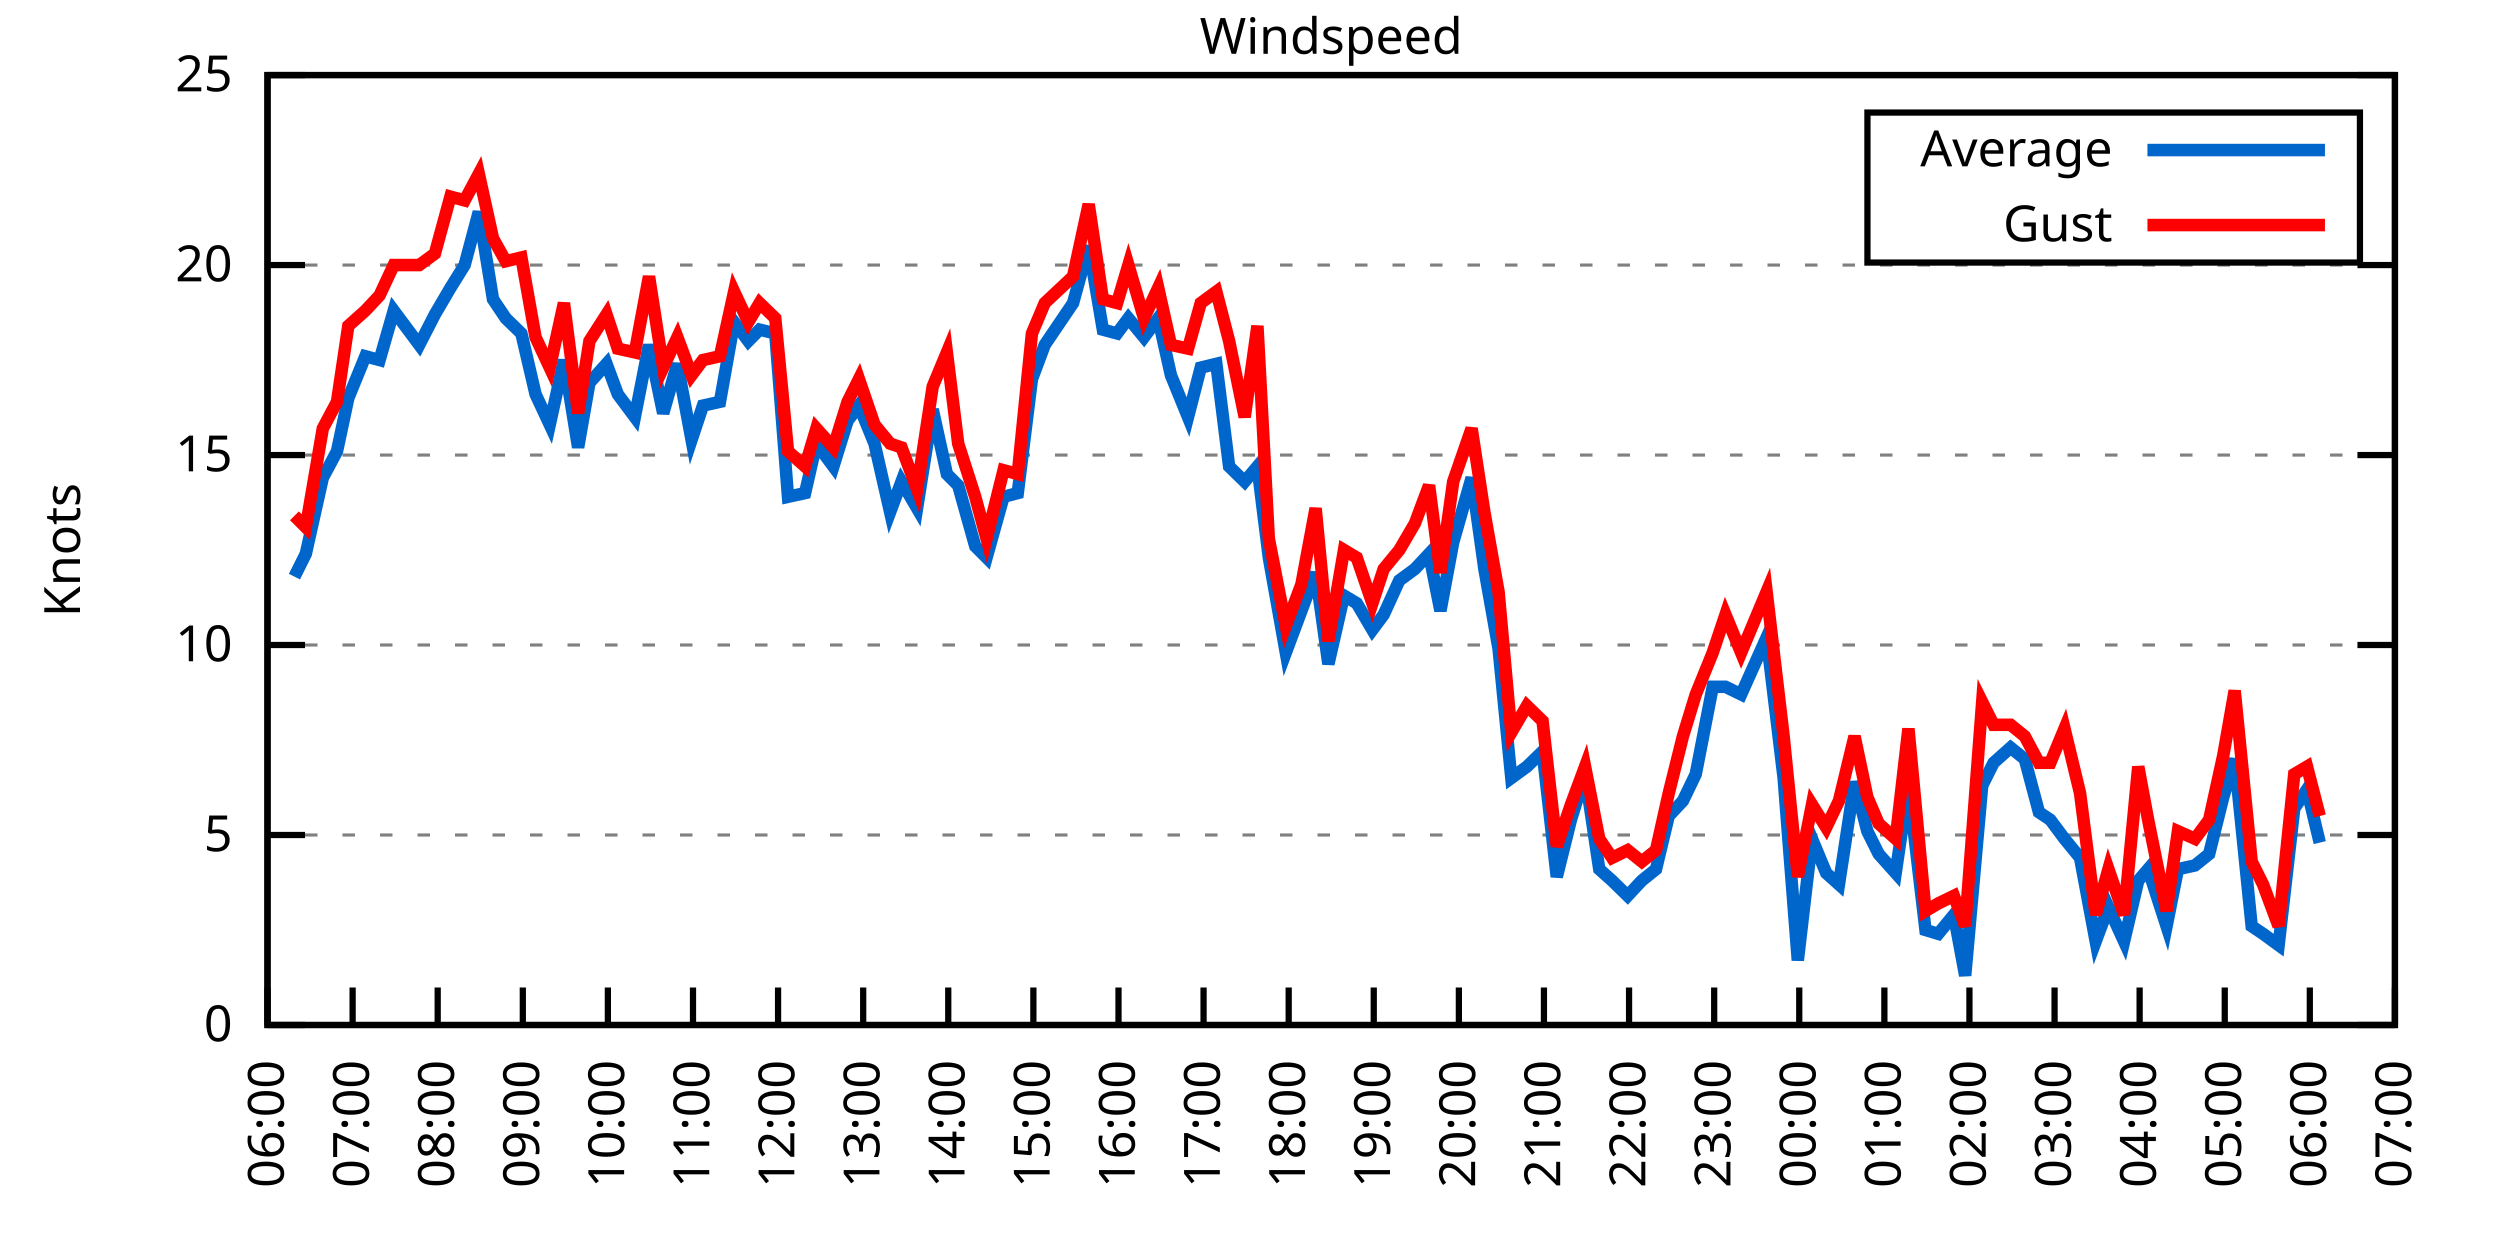
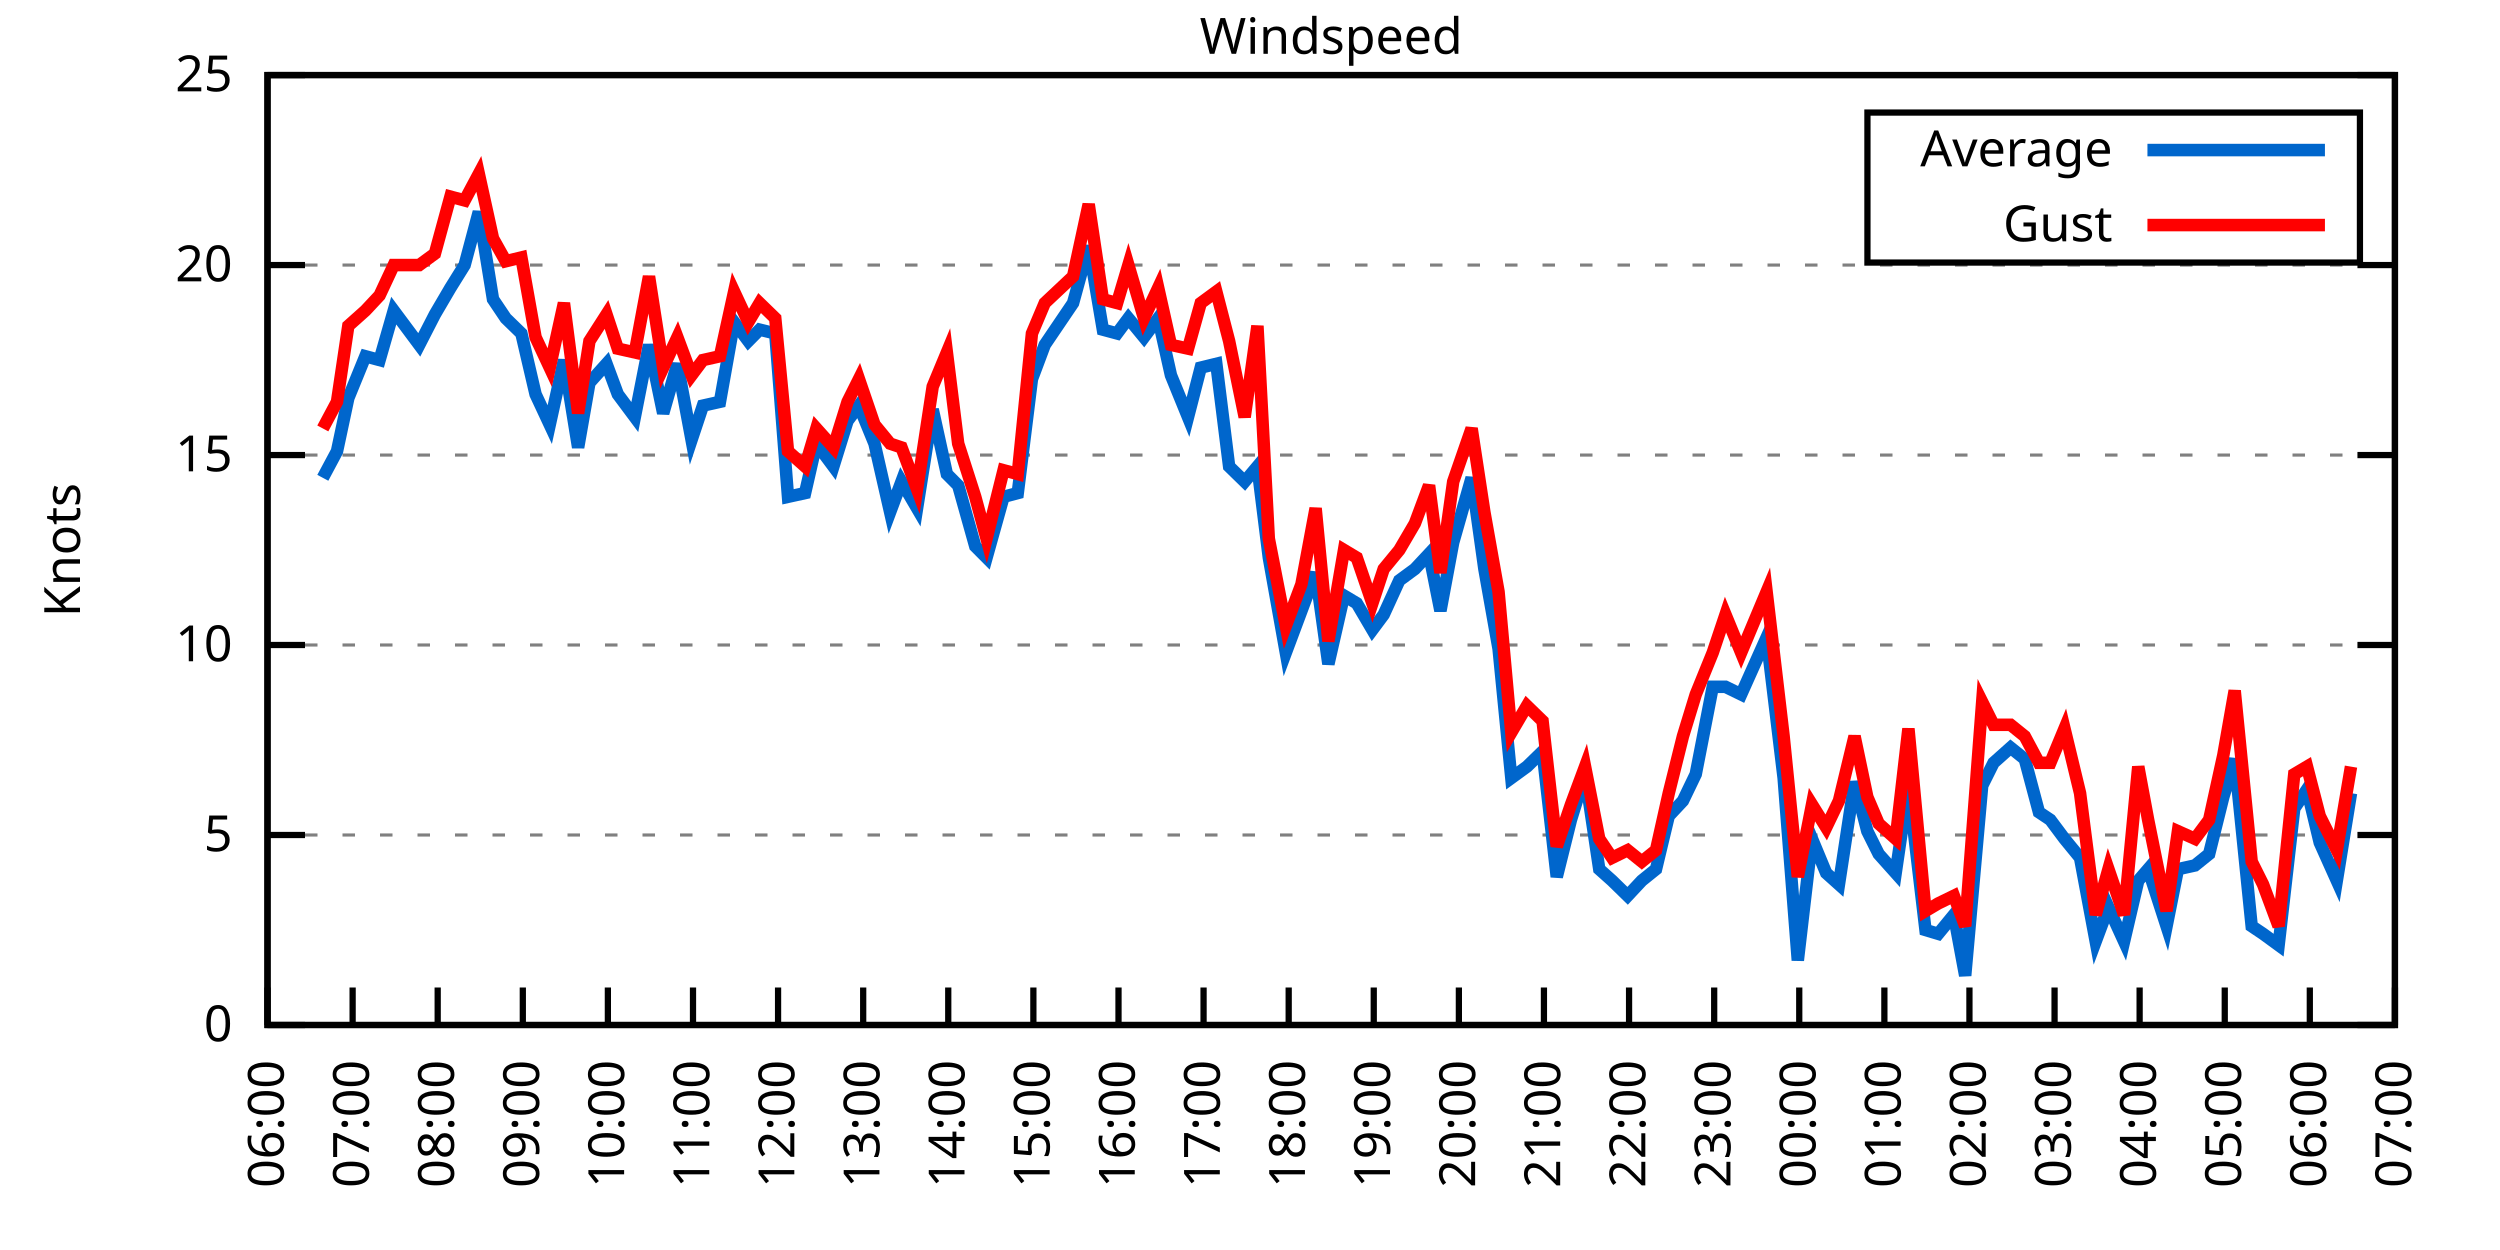
<svg xmlns="http://www.w3.org/2000/svg" xmlns:xlink="http://www.w3.org/1999/xlink" width="400" height="200" viewBox="0 0 400 200">
  <g id="gnuplot_canvas">
    <rect x="0" y="0" width="400" height="200" fill="none" />
    <defs>
      <circle id="gpDot" r="0.5" stroke-width="0.5" stroke="currentColor" />
      <path id="gpPt0" stroke-width="0.333" stroke="currentColor" d="M-1,0 h2 M0,-1 v2" />
      <path id="gpPt1" stroke-width="0.333" stroke="currentColor" d="M-1,-1 L1,1 M1,-1 L-1,1" />
      <path id="gpPt2" stroke-width="0.333" stroke="currentColor" d="M-1,0 L1,0 M0,-1 L0,1 M-1,-1 L1,1 M-1,1 L1,-1" />
      <rect id="gpPt3" stroke-width="0.333" stroke="currentColor" x="-1" y="-1" width="2" height="2" />
      <rect id="gpPt4" stroke-width="0.333" stroke="currentColor" fill="currentColor" x="-1" y="-1" width="2" height="2" />
      <circle id="gpPt5" stroke-width="0.333" stroke="currentColor" cx="0" cy="0" r="1" />
      <use xlink:href="#gpPt5" id="gpPt6" fill="currentColor" stroke="none" />
      <path id="gpPt7" stroke-width="0.333" stroke="currentColor" d="M0,-1.33 L-1.33,0.67 L1.33,0.67 z" />
      <use xlink:href="#gpPt7" id="gpPt8" fill="currentColor" stroke="none" />
      <use xlink:href="#gpPt7" id="gpPt9" stroke="currentColor" transform="rotate(180)" />
      <use xlink:href="#gpPt9" id="gpPt10" fill="currentColor" stroke="none" />
      <use xlink:href="#gpPt3" id="gpPt11" stroke="currentColor" transform="rotate(45)" />
      <use xlink:href="#gpPt11" id="gpPt12" fill="currentColor" stroke="none" />
      <path id="gpPt13" stroke-width="0.333" stroke="currentColor" d="M0,1.330 L1.265,0.411 L0.782,-1.067 L-0.782,-1.076 L-1.265,0.411 z" />
      <use xlink:href="#gpPt13" id="gpPt14" fill="currentColor" stroke="none" />
      <filter id="textbox" filterUnits="objectBoundingBox" x="0" y="0" height="1" width="1">
        <feFlood flood-color="white" flood-opacity="1" result="bgnd" />
        <feComposite in="SourceGraphic" in2="bgnd" operator="atop" />
      </filter>
      <filter id="greybox" filterUnits="objectBoundingBox" x="0" y="0" height="1" width="1">
        <feFlood flood-color="lightgrey" flood-opacity="1" result="grey" />
        <feComposite in="SourceGraphic" in2="grey" operator="atop" />
      </filter>
    </defs>
    <g fill="none" color="white" stroke="currentColor" stroke-width="1.00" stroke-linecap="butt" stroke-linejoin="miter">
</g>
    <g fill="none" color="black" stroke="currentColor" stroke-width="1.00" stroke-linecap="butt" stroke-linejoin="miter">
      <g stroke="none" shape-rendering="crispEdges">
        <polygon fill="rgb(255, 255, 255)" points="42.80,164.00 383.18,164.00 383.18,12.02 42.80,12.02 " />
      </g>
    </g>
    <g fill="none" color="black" stroke="currentColor" stroke-width="1.00" stroke-linecap="butt" stroke-linejoin="miter">
</g>
    <g fill="none" color="black" stroke="black" stroke-width="0.50" stroke-linecap="butt" stroke-linejoin="miter">
</g>
    <g fill="none" color="gray" stroke="currentColor" stroke-width="0.50" stroke-linecap="butt" stroke-linejoin="miter">
      <path stroke="gray" stroke-dasharray="2,4" class="gridline" d="M42.80,164.00 L383.19,164.00  " />
    </g>
    <g fill="none" color="gray" stroke="gray" stroke-width="1.00" stroke-linecap="butt" stroke-linejoin="miter">
</g>
    <g fill="none" color="black" stroke="currentColor" stroke-width="1.00" stroke-linecap="butt" stroke-linejoin="miter">
      <path stroke="black" d="M42.80,164.00 L48.80,164.00 M383.19,164.00 L377.19,164.00  " />
      <g transform="translate(37.20,166.60)" stroke="none" fill="black" font-family="Sans" font-size="8.00" text-anchor="end">
        <text>
          <tspan font-family="Sans"> 0</tspan>
        </text>
      </g>
    </g>
    <g fill="none" color="black" stroke="currentColor" stroke-width="1.00" stroke-linecap="butt" stroke-linejoin="miter">
</g>
    <g fill="none" color="black" stroke="black" stroke-width="0.50" stroke-linecap="butt" stroke-linejoin="miter">
</g>
    <g fill="none" color="gray" stroke="currentColor" stroke-width="0.50" stroke-linecap="butt" stroke-linejoin="miter">
      <path stroke="gray" stroke-dasharray="2,4" class="gridline" d="M42.80,133.60 L383.19,133.60  " />
    </g>
    <g fill="none" color="gray" stroke="gray" stroke-width="1.00" stroke-linecap="butt" stroke-linejoin="miter">
</g>
    <g fill="none" color="black" stroke="currentColor" stroke-width="1.00" stroke-linecap="butt" stroke-linejoin="miter">
      <path stroke="black" d="M42.80,133.60 L48.80,133.60 M383.19,133.60 L377.19,133.60  " />
      <g transform="translate(37.20,136.20)" stroke="none" fill="black" font-family="Sans" font-size="8.00" text-anchor="end">
        <text>
          <tspan font-family="Sans"> 5</tspan>
        </text>
      </g>
    </g>
    <g fill="none" color="black" stroke="currentColor" stroke-width="1.00" stroke-linecap="butt" stroke-linejoin="miter">
</g>
    <g fill="none" color="black" stroke="black" stroke-width="0.50" stroke-linecap="butt" stroke-linejoin="miter">
</g>
    <g fill="none" color="gray" stroke="currentColor" stroke-width="0.50" stroke-linecap="butt" stroke-linejoin="miter">
      <path stroke="gray" stroke-dasharray="2,4" class="gridline" d="M42.80,103.20 L383.19,103.20  " />
    </g>
    <g fill="none" color="gray" stroke="gray" stroke-width="1.00" stroke-linecap="butt" stroke-linejoin="miter">
</g>
    <g fill="none" color="black" stroke="currentColor" stroke-width="1.00" stroke-linecap="butt" stroke-linejoin="miter">
      <path stroke="black" d="M42.80,103.20 L48.80,103.20 M383.19,103.20 L377.19,103.20  " />
      <g transform="translate(37.20,105.80)" stroke="none" fill="black" font-family="Sans" font-size="8.00" text-anchor="end">
        <text>
          <tspan font-family="Sans"> 10</tspan>
        </text>
      </g>
    </g>
    <g fill="none" color="black" stroke="currentColor" stroke-width="1.00" stroke-linecap="butt" stroke-linejoin="miter">
</g>
    <g fill="none" color="black" stroke="black" stroke-width="0.50" stroke-linecap="butt" stroke-linejoin="miter">
</g>
    <g fill="none" color="gray" stroke="currentColor" stroke-width="0.50" stroke-linecap="butt" stroke-linejoin="miter">
      <path stroke="gray" stroke-dasharray="2,4" class="gridline" d="M42.80,72.81 L383.19,72.81  " />
    </g>
    <g fill="none" color="gray" stroke="gray" stroke-width="1.00" stroke-linecap="butt" stroke-linejoin="miter">
</g>
    <g fill="none" color="black" stroke="currentColor" stroke-width="1.00" stroke-linecap="butt" stroke-linejoin="miter">
      <path stroke="black" d="M42.80,72.81 L48.80,72.81 M383.19,72.81 L377.19,72.81  " />
      <g transform="translate(37.20,75.41)" stroke="none" fill="black" font-family="Sans" font-size="8.00" text-anchor="end">
        <text>
          <tspan font-family="Sans"> 15</tspan>
        </text>
      </g>
    </g>
    <g fill="none" color="black" stroke="currentColor" stroke-width="1.00" stroke-linecap="butt" stroke-linejoin="miter">
</g>
    <g fill="none" color="black" stroke="black" stroke-width="0.50" stroke-linecap="butt" stroke-linejoin="miter">
</g>
    <g fill="none" color="gray" stroke="currentColor" stroke-width="0.50" stroke-linecap="butt" stroke-linejoin="miter">
      <path stroke="gray" stroke-dasharray="2,4" class="gridline" d="M42.80,42.41 L383.19,42.41  " />
    </g>
    <g fill="none" color="gray" stroke="gray" stroke-width="1.00" stroke-linecap="butt" stroke-linejoin="miter">
</g>
    <g fill="none" color="black" stroke="currentColor" stroke-width="1.00" stroke-linecap="butt" stroke-linejoin="miter">
      <path stroke="black" d="M42.80,42.41 L48.80,42.41 M383.19,42.41 L377.19,42.41  " />
      <g transform="translate(37.20,45.01)" stroke="none" fill="black" font-family="Sans" font-size="8.00" text-anchor="end">
        <text>
          <tspan font-family="Sans"> 20</tspan>
        </text>
      </g>
    </g>
    <g fill="none" color="black" stroke="currentColor" stroke-width="1.00" stroke-linecap="butt" stroke-linejoin="miter">
</g>
    <g fill="none" color="black" stroke="black" stroke-width="0.50" stroke-linecap="butt" stroke-linejoin="miter">
</g>
    <g fill="none" color="gray" stroke="currentColor" stroke-width="0.50" stroke-linecap="butt" stroke-linejoin="miter">
      <path stroke="gray" stroke-dasharray="2,4" class="gridline" d="M42.80,12.01 L383.19,12.01  " />
    </g>
    <g fill="none" color="gray" stroke="gray" stroke-width="1.00" stroke-linecap="butt" stroke-linejoin="miter">
</g>
    <g fill="none" color="black" stroke="currentColor" stroke-width="1.00" stroke-linecap="butt" stroke-linejoin="miter">
      <path stroke="black" d="M42.80,12.01 L48.80,12.01 M383.19,12.01 L377.19,12.01  " />
      <g transform="translate(37.20,14.61)" stroke="none" fill="black" font-family="Sans" font-size="8.00" text-anchor="end">
        <text>
          <tspan font-family="Sans"> 25</tspan>
        </text>
      </g>
    </g>
    <g fill="none" color="black" stroke="currentColor" stroke-width="1.00" stroke-linecap="butt" stroke-linejoin="miter">
      <path stroke="black" d="M42.80,164.00 L42.80,158.00  " />
      <g transform="translate(45.40,169.60) rotate(270.00)" stroke="none" fill="black" font-family="Sans" font-size="8.00" text-anchor="end">
        <text>
          <tspan font-family="Sans">06:00</tspan>
        </text>
      </g>
    </g>
    <g fill="none" color="black" stroke="currentColor" stroke-width="1.00" stroke-linecap="butt" stroke-linejoin="miter">
      <path stroke="black" d="M56.42,164.00 L56.42,158.00  " />
      <g transform="translate(59.02,169.60) rotate(270.00)" stroke="none" fill="black" font-family="Sans" font-size="8.00" text-anchor="end">
        <text>
          <tspan font-family="Sans">07:00</tspan>
        </text>
      </g>
    </g>
    <g fill="none" color="black" stroke="currentColor" stroke-width="1.00" stroke-linecap="butt" stroke-linejoin="miter">
      <path stroke="black" d="M70.03,164.00 L70.03,158.00  " />
      <g transform="translate(72.63,169.60) rotate(270.00)" stroke="none" fill="black" font-family="Sans" font-size="8.00" text-anchor="end">
        <text>
          <tspan font-family="Sans">08:00</tspan>
        </text>
      </g>
    </g>
    <g fill="none" color="black" stroke="currentColor" stroke-width="1.00" stroke-linecap="butt" stroke-linejoin="miter">
      <path stroke="black" d="M83.65,164.00 L83.65,158.00  " />
      <g transform="translate(86.25,169.60) rotate(270.00)" stroke="none" fill="black" font-family="Sans" font-size="8.00" text-anchor="end">
        <text>
          <tspan font-family="Sans">09:00</tspan>
        </text>
      </g>
    </g>
    <g fill="none" color="black" stroke="currentColor" stroke-width="1.00" stroke-linecap="butt" stroke-linejoin="miter">
      <path stroke="black" d="M97.26,164.00 L97.26,158.00  " />
      <g transform="translate(99.86,169.60) rotate(270.00)" stroke="none" fill="black" font-family="Sans" font-size="8.00" text-anchor="end">
        <text>
          <tspan font-family="Sans">10:00</tspan>
        </text>
      </g>
    </g>
    <g fill="none" color="black" stroke="currentColor" stroke-width="1.00" stroke-linecap="butt" stroke-linejoin="miter">
      <path stroke="black" d="M110.88,164.00 L110.88,158.00  " />
      <g transform="translate(113.48,169.60) rotate(270.00)" stroke="none" fill="black" font-family="Sans" font-size="8.00" text-anchor="end">
        <text>
          <tspan font-family="Sans">11:00</tspan>
        </text>
      </g>
    </g>
    <g fill="none" color="black" stroke="currentColor" stroke-width="1.00" stroke-linecap="butt" stroke-linejoin="miter">
      <path stroke="black" d="M124.49,164.00 L124.49,158.00  " />
      <g transform="translate(127.09,169.60) rotate(270.00)" stroke="none" fill="black" font-family="Sans" font-size="8.00" text-anchor="end">
        <text>
          <tspan font-family="Sans">12:00</tspan>
        </text>
      </g>
    </g>
    <g fill="none" color="black" stroke="currentColor" stroke-width="1.00" stroke-linecap="butt" stroke-linejoin="miter">
      <path stroke="black" d="M138.11,164.00 L138.11,158.00  " />
      <g transform="translate(140.71,169.60) rotate(270.00)" stroke="none" fill="black" font-family="Sans" font-size="8.00" text-anchor="end">
        <text>
          <tspan font-family="Sans">13:00</tspan>
        </text>
      </g>
    </g>
    <g fill="none" color="black" stroke="currentColor" stroke-width="1.00" stroke-linecap="butt" stroke-linejoin="miter">
      <path stroke="black" d="M151.72,164.00 L151.72,158.00  " />
      <g transform="translate(154.32,169.60) rotate(270.00)" stroke="none" fill="black" font-family="Sans" font-size="8.00" text-anchor="end">
        <text>
          <tspan font-family="Sans">14:00</tspan>
        </text>
      </g>
    </g>
    <g fill="none" color="black" stroke="currentColor" stroke-width="1.00" stroke-linecap="butt" stroke-linejoin="miter">
      <path stroke="black" d="M165.34,164.00 L165.34,158.00  " />
      <g transform="translate(167.94,169.60) rotate(270.00)" stroke="none" fill="black" font-family="Sans" font-size="8.00" text-anchor="end">
        <text>
          <tspan font-family="Sans">15:00</tspan>
        </text>
      </g>
    </g>
    <g fill="none" color="black" stroke="currentColor" stroke-width="1.00" stroke-linecap="butt" stroke-linejoin="miter">
      <path stroke="black" d="M178.96,164.00 L178.96,158.00  " />
      <g transform="translate(181.56,169.60) rotate(270.00)" stroke="none" fill="black" font-family="Sans" font-size="8.00" text-anchor="end">
        <text>
          <tspan font-family="Sans">16:00</tspan>
        </text>
      </g>
    </g>
    <g fill="none" color="black" stroke="currentColor" stroke-width="1.00" stroke-linecap="butt" stroke-linejoin="miter">
      <path stroke="black" d="M192.57,164.00 L192.57,158.00  " />
      <g transform="translate(195.17,169.60) rotate(270.00)" stroke="none" fill="black" font-family="Sans" font-size="8.00" text-anchor="end">
        <text>
          <tspan font-family="Sans">17:00</tspan>
        </text>
      </g>
    </g>
    <g fill="none" color="black" stroke="currentColor" stroke-width="1.00" stroke-linecap="butt" stroke-linejoin="miter">
      <path stroke="black" d="M206.19,164.00 L206.19,158.00  " />
      <g transform="translate(208.79,169.60) rotate(270.00)" stroke="none" fill="black" font-family="Sans" font-size="8.00" text-anchor="end">
        <text>
          <tspan font-family="Sans">18:00</tspan>
        </text>
      </g>
    </g>
    <g fill="none" color="black" stroke="currentColor" stroke-width="1.00" stroke-linecap="butt" stroke-linejoin="miter">
      <path stroke="black" d="M219.80,164.00 L219.80,158.00  " />
      <g transform="translate(222.40,169.60) rotate(270.00)" stroke="none" fill="black" font-family="Sans" font-size="8.00" text-anchor="end">
        <text>
          <tspan font-family="Sans">19:00</tspan>
        </text>
      </g>
    </g>
    <g fill="none" color="black" stroke="currentColor" stroke-width="1.00" stroke-linecap="butt" stroke-linejoin="miter">
      <path stroke="black" d="M233.42,164.00 L233.42,158.00  " />
      <g transform="translate(236.02,169.60) rotate(270.00)" stroke="none" fill="black" font-family="Sans" font-size="8.00" text-anchor="end">
        <text>
          <tspan font-family="Sans">20:00</tspan>
        </text>
      </g>
    </g>
    <g fill="none" color="black" stroke="currentColor" stroke-width="1.00" stroke-linecap="butt" stroke-linejoin="miter">
      <path stroke="black" d="M247.03,164.00 L247.03,158.00  " />
      <g transform="translate(249.63,169.60) rotate(270.00)" stroke="none" fill="black" font-family="Sans" font-size="8.00" text-anchor="end">
        <text>
          <tspan font-family="Sans">21:00</tspan>
        </text>
      </g>
    </g>
    <g fill="none" color="black" stroke="currentColor" stroke-width="1.00" stroke-linecap="butt" stroke-linejoin="miter">
      <path stroke="black" d="M260.65,164.00 L260.65,158.00  " />
      <g transform="translate(263.25,169.60) rotate(270.00)" stroke="none" fill="black" font-family="Sans" font-size="8.00" text-anchor="end">
        <text>
          <tspan font-family="Sans">22:00</tspan>
        </text>
      </g>
    </g>
    <g fill="none" color="black" stroke="currentColor" stroke-width="1.00" stroke-linecap="butt" stroke-linejoin="miter">
      <path stroke="black" d="M274.27,164.00 L274.27,158.00  " />
      <g transform="translate(276.87,169.60) rotate(270.00)" stroke="none" fill="black" font-family="Sans" font-size="8.00" text-anchor="end">
        <text>
          <tspan font-family="Sans">23:00</tspan>
        </text>
      </g>
    </g>
    <g fill="none" color="black" stroke="currentColor" stroke-width="1.00" stroke-linecap="butt" stroke-linejoin="miter">
      <path stroke="black" d="M287.88,164.00 L287.88,158.00  " />
      <g transform="translate(290.48,169.60) rotate(270.00)" stroke="none" fill="black" font-family="Sans" font-size="8.00" text-anchor="end">
        <text>
          <tspan font-family="Sans">00:00</tspan>
        </text>
      </g>
    </g>
    <g fill="none" color="black" stroke="currentColor" stroke-width="1.00" stroke-linecap="butt" stroke-linejoin="miter">
      <path stroke="black" d="M301.50,164.00 L301.50,158.00  " />
      <g transform="translate(304.10,169.60) rotate(270.00)" stroke="none" fill="black" font-family="Sans" font-size="8.00" text-anchor="end">
        <text>
          <tspan font-family="Sans">01:00</tspan>
        </text>
      </g>
    </g>
    <g fill="none" color="black" stroke="currentColor" stroke-width="1.00" stroke-linecap="butt" stroke-linejoin="miter">
      <path stroke="black" d="M315.11,164.00 L315.11,158.00  " />
      <g transform="translate(317.71,169.60) rotate(270.00)" stroke="none" fill="black" font-family="Sans" font-size="8.00" text-anchor="end">
        <text>
          <tspan font-family="Sans">02:00</tspan>
        </text>
      </g>
    </g>
    <g fill="none" color="black" stroke="currentColor" stroke-width="1.00" stroke-linecap="butt" stroke-linejoin="miter">
      <path stroke="black" d="M328.73,164.00 L328.73,158.00  " />
      <g transform="translate(331.33,169.60) rotate(270.00)" stroke="none" fill="black" font-family="Sans" font-size="8.00" text-anchor="end">
        <text>
          <tspan font-family="Sans">03:00</tspan>
        </text>
      </g>
    </g>
    <g fill="none" color="black" stroke="currentColor" stroke-width="1.00" stroke-linecap="butt" stroke-linejoin="miter">
      <path stroke="black" d="M342.34,164.00 L342.34,158.00  " />
      <g transform="translate(344.94,169.60) rotate(270.00)" stroke="none" fill="black" font-family="Sans" font-size="8.00" text-anchor="end">
        <text>
          <tspan font-family="Sans">04:00</tspan>
        </text>
      </g>
    </g>
    <g fill="none" color="black" stroke="currentColor" stroke-width="1.00" stroke-linecap="butt" stroke-linejoin="miter">
      <path stroke="black" d="M355.96,164.00 L355.96,158.00  " />
      <g transform="translate(358.56,169.60) rotate(270.00)" stroke="none" fill="black" font-family="Sans" font-size="8.00" text-anchor="end">
        <text>
          <tspan font-family="Sans">05:00</tspan>
        </text>
      </g>
    </g>
    <g fill="none" color="black" stroke="currentColor" stroke-width="1.00" stroke-linecap="butt" stroke-linejoin="miter">
      <path stroke="black" d="M369.57,164.00 L369.57,158.00  " />
      <g transform="translate(372.17,169.60) rotate(270.00)" stroke="none" fill="black" font-family="Sans" font-size="8.00" text-anchor="end">
        <text>
          <tspan font-family="Sans">06:00</tspan>
        </text>
      </g>
    </g>
    <g fill="none" color="black" stroke="currentColor" stroke-width="1.00" stroke-linecap="butt" stroke-linejoin="miter">
      <path stroke="black" d="M383.19,164.00 L383.19,158.00  " />
      <g transform="translate(385.79,169.60) rotate(270.00)" stroke="none" fill="black" font-family="Sans" font-size="8.00" text-anchor="end">
        <text>
          <tspan font-family="Sans">07:00</tspan>
        </text>
      </g>
    </g>
    <g fill="none" color="black" stroke="currentColor" stroke-width="1.00" stroke-linecap="butt" stroke-linejoin="miter">
</g>
    <g fill="none" color="black" stroke="currentColor" stroke-width="1.00" stroke-linecap="butt" stroke-linejoin="miter">
      <path stroke="black" d="M42.80,12.01 L42.80,164.00 L383.19,164.00 L383.19,12.01 L42.80,12.01 Z  " />
    </g>
    <g fill="none" color="black" stroke="currentColor" stroke-width="1.00" stroke-linecap="butt" stroke-linejoin="miter">
</g>
    <g fill="none" color="black" stroke="currentColor" stroke-width="1.00" stroke-linecap="butt" stroke-linejoin="miter">
      <path stroke="black" d="M298.79,42.01 L298.79,18.01 L377.59,18.01 L377.59,42.01 L298.79,42.01 Z  " />
    </g>
    <g id="Windspeed_plot_1">
      <g fill="none" color="white" stroke="black" stroke-width="2.00" stroke-linecap="butt" stroke-linejoin="miter">
</g>
      <g fill="none" color="black" stroke="currentColor" stroke-width="2.00" stroke-linecap="butt" stroke-linejoin="miter">
        <g transform="translate(337.99,26.61)" stroke="none" fill="black" font-family="Sans" font-size="8.00" text-anchor="end">
          <text>
            <tspan font-family="Sans">Average</tspan>
          </text>
        </g>
      </g>
      <g fill="none" color="black" stroke="currentColor" stroke-width="2.00" stroke-linecap="butt" stroke-linejoin="miter">
-         <path stroke="rgb(  0, 102, 204)" d="M343.59,24.01 L371.99,24.01 M47.11,92.26 L48.93,88.61 L51.65,76.45 L53.92,72.20 L55.73,63.69 L58.46,57.00   L60.73,57.61 L63.00,49.70 L67.08,55.18 L69.58,50.31 L72.07,46.06 L74.34,42.41 L76.61,33.90 L78.88,47.88   L80.92,50.92 L83.42,53.35 L85.69,63.08 L87.96,67.94 L90.23,57.61 L92.50,71.59 L94.31,61.25 L97.04,58.21   L98.85,63.08 L101.57,66.73 L103.84,55.18 L106.11,66.12 L108.38,58.21 L110.65,70.37 L112.47,64.90 L115.19,64.29   L117.46,51.53 L119.73,54.57 L121.54,52.74 L124.04,53.35 L126.08,79.49 L128.81,78.89 L130.62,70.98 L133.34,74.63   L135.61,67.33 L137.43,64.90 L139.92,70.98 L142.42,81.93 L144.24,77.06 L146.73,81.32 L149.23,65.51 L151.50,75.85   L153.31,77.67 L156.04,87.40 L157.85,89.22 L160.57,79.49 L162.84,78.89 L165.11,60.65 L167.16,55.18 L171.69,48.49   L174.19,39.37 L176.46,52.74 L178.73,53.35 L180.54,50.92 L183.04,53.96 L185.31,50.92 L187.35,60.04 L190.08,66.73   L192.12,58.82 L194.61,58.21 L196.66,74.63 L199.15,77.06 L201.19,74.63 L203.01,89.22 L205.73,104.42 L208.23,97.73   L210.50,91.65 L212.54,106.24 L215.04,95.30 L217.08,96.52 L219.58,100.77 L221.39,98.34 L223.89,92.87 L226.38,91.04   L228.65,88.61 L230.47,97.73 L232.51,86.79 L235.46,76.45 L237.50,91.04 L239.77,103.81 L241.81,124.48 L244.31,122.66   L246.81,120.23 L249.08,140.29 L251.35,131.17 L253.61,123.87 L255.88,139.07 L257.93,140.90 L260.42,143.33 L262.69,140.90   L264.96,139.07 L267.00,130.56 L269.27,128.13 L271.32,123.87 L274.04,109.89 L276.08,109.89 L278.58,111.11 L282.66,101.99   L285.38,124.48 L287.65,153.66 L289.92,134.21 L292.19,139.68 L294.23,141.51 L296.73,125.09 L298.77,132.99 L300.59,136.64   L303.31,139.68 L305.35,125.70 L308.08,148.80 L310.12,149.41 L312.62,146.37 L314.43,156.10 L317.15,125.70 L318.97,122.05   L321.69,119.62 L323.96,121.44 L326.23,129.95 L328.05,131.17 L330.32,134.21 L332.81,137.25 L335.31,150.62 L337.35,145.15   L339.85,150.62 L342.12,140.90 L343.70,139.07 L346.65,148.19 L348.47,139.07 L351.19,138.47 L353.46,136.64 L355.73,127.52   L357.55,121.44 L360.27,148.19 L362.09,149.41 L364.58,151.23 L367.08,129.35 L369.12,126.31 L371.16,134.82  " />
+         <path stroke="rgb(  0, 102, 204)" d="M343.59,24.01 L371.99,24.01 M51.65,76.45 L53.92,72.20 L55.73,63.69 L58.46,57.00 L60.73,57.61 L63.00,49.70   L67.08,55.18 L69.58,50.31 L72.07,46.06 L74.34,42.41 L76.61,33.90 L78.88,47.88 L80.92,50.92 L83.42,53.35   L85.69,63.08 L87.96,67.94 L90.23,57.61 L92.50,71.59 L94.31,61.25 L97.04,58.21 L98.85,63.08 L101.57,66.73   L103.84,55.18 L106.11,66.12 L108.38,58.21 L110.65,70.37 L112.47,64.90 L115.19,64.29 L117.46,51.53 L119.73,54.57   L121.54,52.74 L124.04,53.35 L126.08,79.49 L128.81,78.89 L130.62,70.98 L133.34,74.63 L135.61,67.33 L137.43,64.90   L139.92,70.98 L142.42,81.93 L144.24,77.06 L146.73,81.32 L149.23,65.51 L151.50,75.85 L153.31,77.67 L156.04,87.40   L157.85,89.22 L160.57,79.49 L162.84,78.89 L165.11,60.65 L167.16,55.18 L171.69,48.49 L174.19,39.37 L176.46,52.74   L178.73,53.35 L180.54,50.92 L183.04,53.96 L185.31,50.92 L187.35,60.04 L190.08,66.73 L192.12,58.82 L194.61,58.21   L196.66,74.63 L199.15,77.06 L201.19,74.63 L203.01,89.22 L205.73,104.42 L208.23,97.73 L210.50,91.65 L212.54,106.24   L215.04,95.30 L217.08,96.52 L219.58,100.77 L221.39,98.34 L223.89,92.87 L226.38,91.04 L228.65,88.61 L230.47,97.73   L232.51,86.79 L235.46,76.45 L237.50,91.04 L239.77,103.81 L241.81,124.48 L244.31,122.66 L246.81,120.23 L249.08,140.29   L251.35,131.17 L253.61,123.87 L255.88,139.07 L257.93,140.90 L260.42,143.33 L262.69,140.90 L264.96,139.07 L267.00,130.56   L269.27,128.13 L271.32,123.87 L274.04,109.89 L276.08,109.89 L278.58,111.11 L282.66,101.99 L285.38,124.48 L287.65,153.66   L289.92,134.21 L292.19,139.68 L294.23,141.51 L296.73,125.09 L298.77,132.99 L300.59,136.64 L303.31,139.68 L305.35,125.70   L308.08,148.80 L310.12,149.41 L312.62,146.37 L314.43,156.10 L317.15,125.70 L318.97,122.05 L321.69,119.62 L323.96,121.44   L326.23,129.95 L328.05,131.17 L330.32,134.21 L332.81,137.25 L335.31,150.62 L337.35,145.15 L339.85,150.62 L342.12,140.90   L343.70,139.07 L346.65,148.19 L348.47,139.07 L351.19,138.47 L353.46,136.64 L355.73,127.52 L357.55,121.44 L360.27,148.19   L362.09,149.41 L364.58,151.23 L367.08,129.35 L369.12,126.31 L371.16,134.82 L373.89,140.90 L376.16,126.91  " />
      </g>
    </g>
    <g id="Windspeed_plot_2">
      <g fill="none" color="black" stroke="currentColor" stroke-width="2.00" stroke-linecap="butt" stroke-linejoin="miter">
        <g transform="translate(337.99,38.61)" stroke="none" fill="black" font-family="Sans" font-size="8.00" text-anchor="end">
          <text>
            <tspan font-family="Sans">Gust</tspan>
          </text>
        </g>
      </g>
      <g fill="none" color="black" stroke="currentColor" stroke-width="2.00" stroke-linecap="butt" stroke-linejoin="miter">
-         <path stroke="rgb(255,   0,   0)" d="M343.59,36.01 L371.99,36.01 M47.11,82.53 L48.93,84.36 L51.65,68.55 L53.92,64.29 L55.73,52.14 L58.46,49.70   L60.73,47.27 L63.00,42.41 L67.08,42.41 L69.58,40.58 L72.07,31.46 L74.34,32.07 L76.61,27.82 L78.88,38.15   L80.92,41.80 L83.42,41.19 L85.69,53.96 L87.96,58.82 L90.23,48.49 L92.50,66.12 L94.31,54.57 L97.04,50.31   L98.85,55.78 L101.57,56.39 L103.84,44.23 L106.11,58.82 L108.38,53.96 L110.65,60.04 L112.47,57.61 L115.19,57.00   L117.46,46.66 L119.73,51.53 L121.54,48.49 L124.04,50.92 L126.08,72.20 L128.81,74.63 L130.62,68.55 L133.34,71.59   L135.61,64.29 L137.43,60.65 L139.92,67.94 L142.42,70.98 L144.24,71.59 L146.73,78.28 L149.23,61.86 L151.50,56.39   L153.31,70.98 L156.04,79.49 L157.85,86.18 L160.57,75.24 L162.84,75.85 L165.11,53.35 L167.16,48.49 L171.69,44.23   L174.19,32.68 L176.46,47.88 L178.73,48.49 L180.54,42.41 L183.04,50.92 L185.31,46.06 L187.35,55.18 L190.08,55.78   L192.12,48.49 L194.61,46.66 L196.66,54.57 L199.15,66.73 L201.19,52.14 L203.01,86.18 L205.73,100.16 L208.23,93.48   L210.50,81.32 L212.54,102.60 L215.04,88.00 L217.08,89.22 L219.58,96.52 L221.39,91.04 L223.89,88.00 L226.38,83.75   L228.65,77.67 L230.47,91.65 L232.51,77.06 L235.46,68.55 L237.50,81.93 L239.77,94.69 L241.81,117.19 L244.31,112.93   L246.81,115.36 L249.08,135.43 L251.35,128.74 L253.61,122.66 L255.88,134.21 L257.93,137.25 L260.42,136.03 L262.69,137.86   L264.96,136.03 L267.00,126.91 L269.27,117.80 L271.32,111.11 L274.04,104.42 L276.08,98.34 L278.58,104.42 L282.66,94.69   L285.38,117.80 L287.65,140.29 L289.92,128.74 L292.19,132.39 L294.23,128.13 L296.73,117.80 L298.77,127.52 L300.59,131.78   L303.31,134.21 L305.35,116.58 L308.08,145.76 L310.12,144.55 L312.62,143.33 L314.43,148.19 L317.15,112.32 L318.97,115.97   L321.69,115.97 L323.96,117.80 L326.23,122.05 L328.05,122.05 L330.32,116.58 L332.81,126.91 L335.31,146.37 L337.35,139.07   L339.85,146.37 L342.12,122.66 L343.70,131.17 L346.65,145.76 L348.47,132.99 L351.19,134.21 L353.46,131.17 L355.73,120.83   L357.55,110.50 L360.27,137.86 L362.09,141.51 L364.58,148.19 L367.08,123.87 L369.12,122.66 L371.16,130.56  " />
+         <path stroke="rgb(255,   0,   0)" d="M343.59,36.01 L371.99,36.01 M51.65,68.55 L53.92,64.29 L55.73,52.14 L58.46,49.70 L60.73,47.27 L63.00,42.41   L67.08,42.41 L69.58,40.58 L72.07,31.46 L74.34,32.07 L76.61,27.82 L78.88,38.15 L80.92,41.80 L83.42,41.19   L85.69,53.96 L87.96,58.82 L90.23,48.49 L92.50,66.12 L94.31,54.57 L97.04,50.31 L98.85,55.78 L101.57,56.39   L103.84,44.23 L106.11,58.82 L108.38,53.96 L110.65,60.04 L112.47,57.61 L115.19,57.00 L117.46,46.66 L119.73,51.53   L121.54,48.49 L124.04,50.92 L126.08,72.20 L128.81,74.63 L130.62,68.55 L133.34,71.59 L135.61,64.29 L137.43,60.65   L139.92,67.94 L142.42,70.98 L144.24,71.59 L146.73,78.28 L149.23,61.86 L151.50,56.39 L153.31,70.98 L156.04,79.49   L157.85,86.18 L160.57,75.24 L162.84,75.85 L165.11,53.35 L167.16,48.49 L171.69,44.23 L174.19,32.68 L176.46,47.88   L178.73,48.49 L180.54,42.41 L183.04,50.92 L185.31,46.06 L187.35,55.18 L190.08,55.78 L192.12,48.49 L194.61,46.66   L196.66,54.57 L199.15,66.73 L201.19,52.14 L203.01,86.18 L205.73,100.16 L208.23,93.48 L210.50,81.32 L212.54,102.60   L215.04,88.00 L217.08,89.22 L219.58,96.52 L221.39,91.04 L223.89,88.00 L226.38,83.75 L228.65,77.67 L230.47,91.65   L232.51,77.06 L235.46,68.55 L237.50,81.93 L239.77,94.69 L241.81,117.19 L244.31,112.93 L246.81,115.36 L249.08,135.43   L251.35,128.74 L253.61,122.66 L255.88,134.21 L257.93,137.25 L260.42,136.03 L262.69,137.86 L264.96,136.03 L267.00,126.91   L269.27,117.80 L271.32,111.11 L274.04,104.42 L276.08,98.34 L278.58,104.42 L282.66,94.69 L285.38,117.80 L287.65,140.29   L289.92,128.74 L292.19,132.39 L294.23,128.13 L296.73,117.80 L298.77,127.52 L300.59,131.78 L303.31,134.21 L305.35,116.58   L308.08,145.76 L310.12,144.55 L312.62,143.33 L314.43,148.19 L317.15,112.32 L318.97,115.97 L321.69,115.97 L323.96,117.80   L326.23,122.05 L328.05,122.05 L330.32,116.58 L332.81,126.91 L335.31,146.37 L337.35,139.07 L339.85,146.37 L342.12,122.66   L343.70,131.17 L346.65,145.76 L348.47,132.99 L351.19,134.21 L353.46,131.17 L355.73,120.83 L357.55,110.50 L360.27,137.86   L362.09,141.51 L364.58,148.19 L367.08,123.87 L369.12,122.66 L371.16,130.56 L373.89,136.03 L376.16,122.66  " />
      </g>
    </g>
    <g fill="none" color="black" stroke="currentColor" stroke-width="2.00" stroke-linecap="butt" stroke-linejoin="miter">
</g>
    <g fill="none" color="black" stroke="black" stroke-width="1.00" stroke-linecap="butt" stroke-linejoin="miter">
</g>
    <g fill="none" color="black" stroke="currentColor" stroke-width="1.00" stroke-linecap="butt" stroke-linejoin="miter">
      <path stroke="black" d="M42.80,12.01 L42.80,164.00 L383.19,164.00 L383.19,12.01 L42.80,12.01 Z  " />
      <g transform="translate(12.80,88.01) rotate(270.00)" stroke="none" fill="black" font-family="Sans" font-size="8.00" text-anchor="middle">
        <text>
          <tspan font-family="Sans">Knots</tspan>
        </text>
      </g>
    </g>
    <g fill="none" color="black" stroke="currentColor" stroke-width="1.00" stroke-linecap="butt" stroke-linejoin="miter">
</g>
    <g fill="none" color="black" stroke="currentColor" stroke-width="1.00" stroke-linecap="butt" stroke-linejoin="miter">
      <g transform="translate(212.99,8.61)" stroke="none" fill="black" font-family="Sans" font-size="8.00" text-anchor="middle">
        <text>
          <tspan font-family="Sans">Windspeed</tspan>
        </text>
      </g>
    </g>
    <g fill="none" color="black" stroke="currentColor" stroke-width="1.00" stroke-linecap="butt" stroke-linejoin="miter">
</g>
  </g>
</svg>
